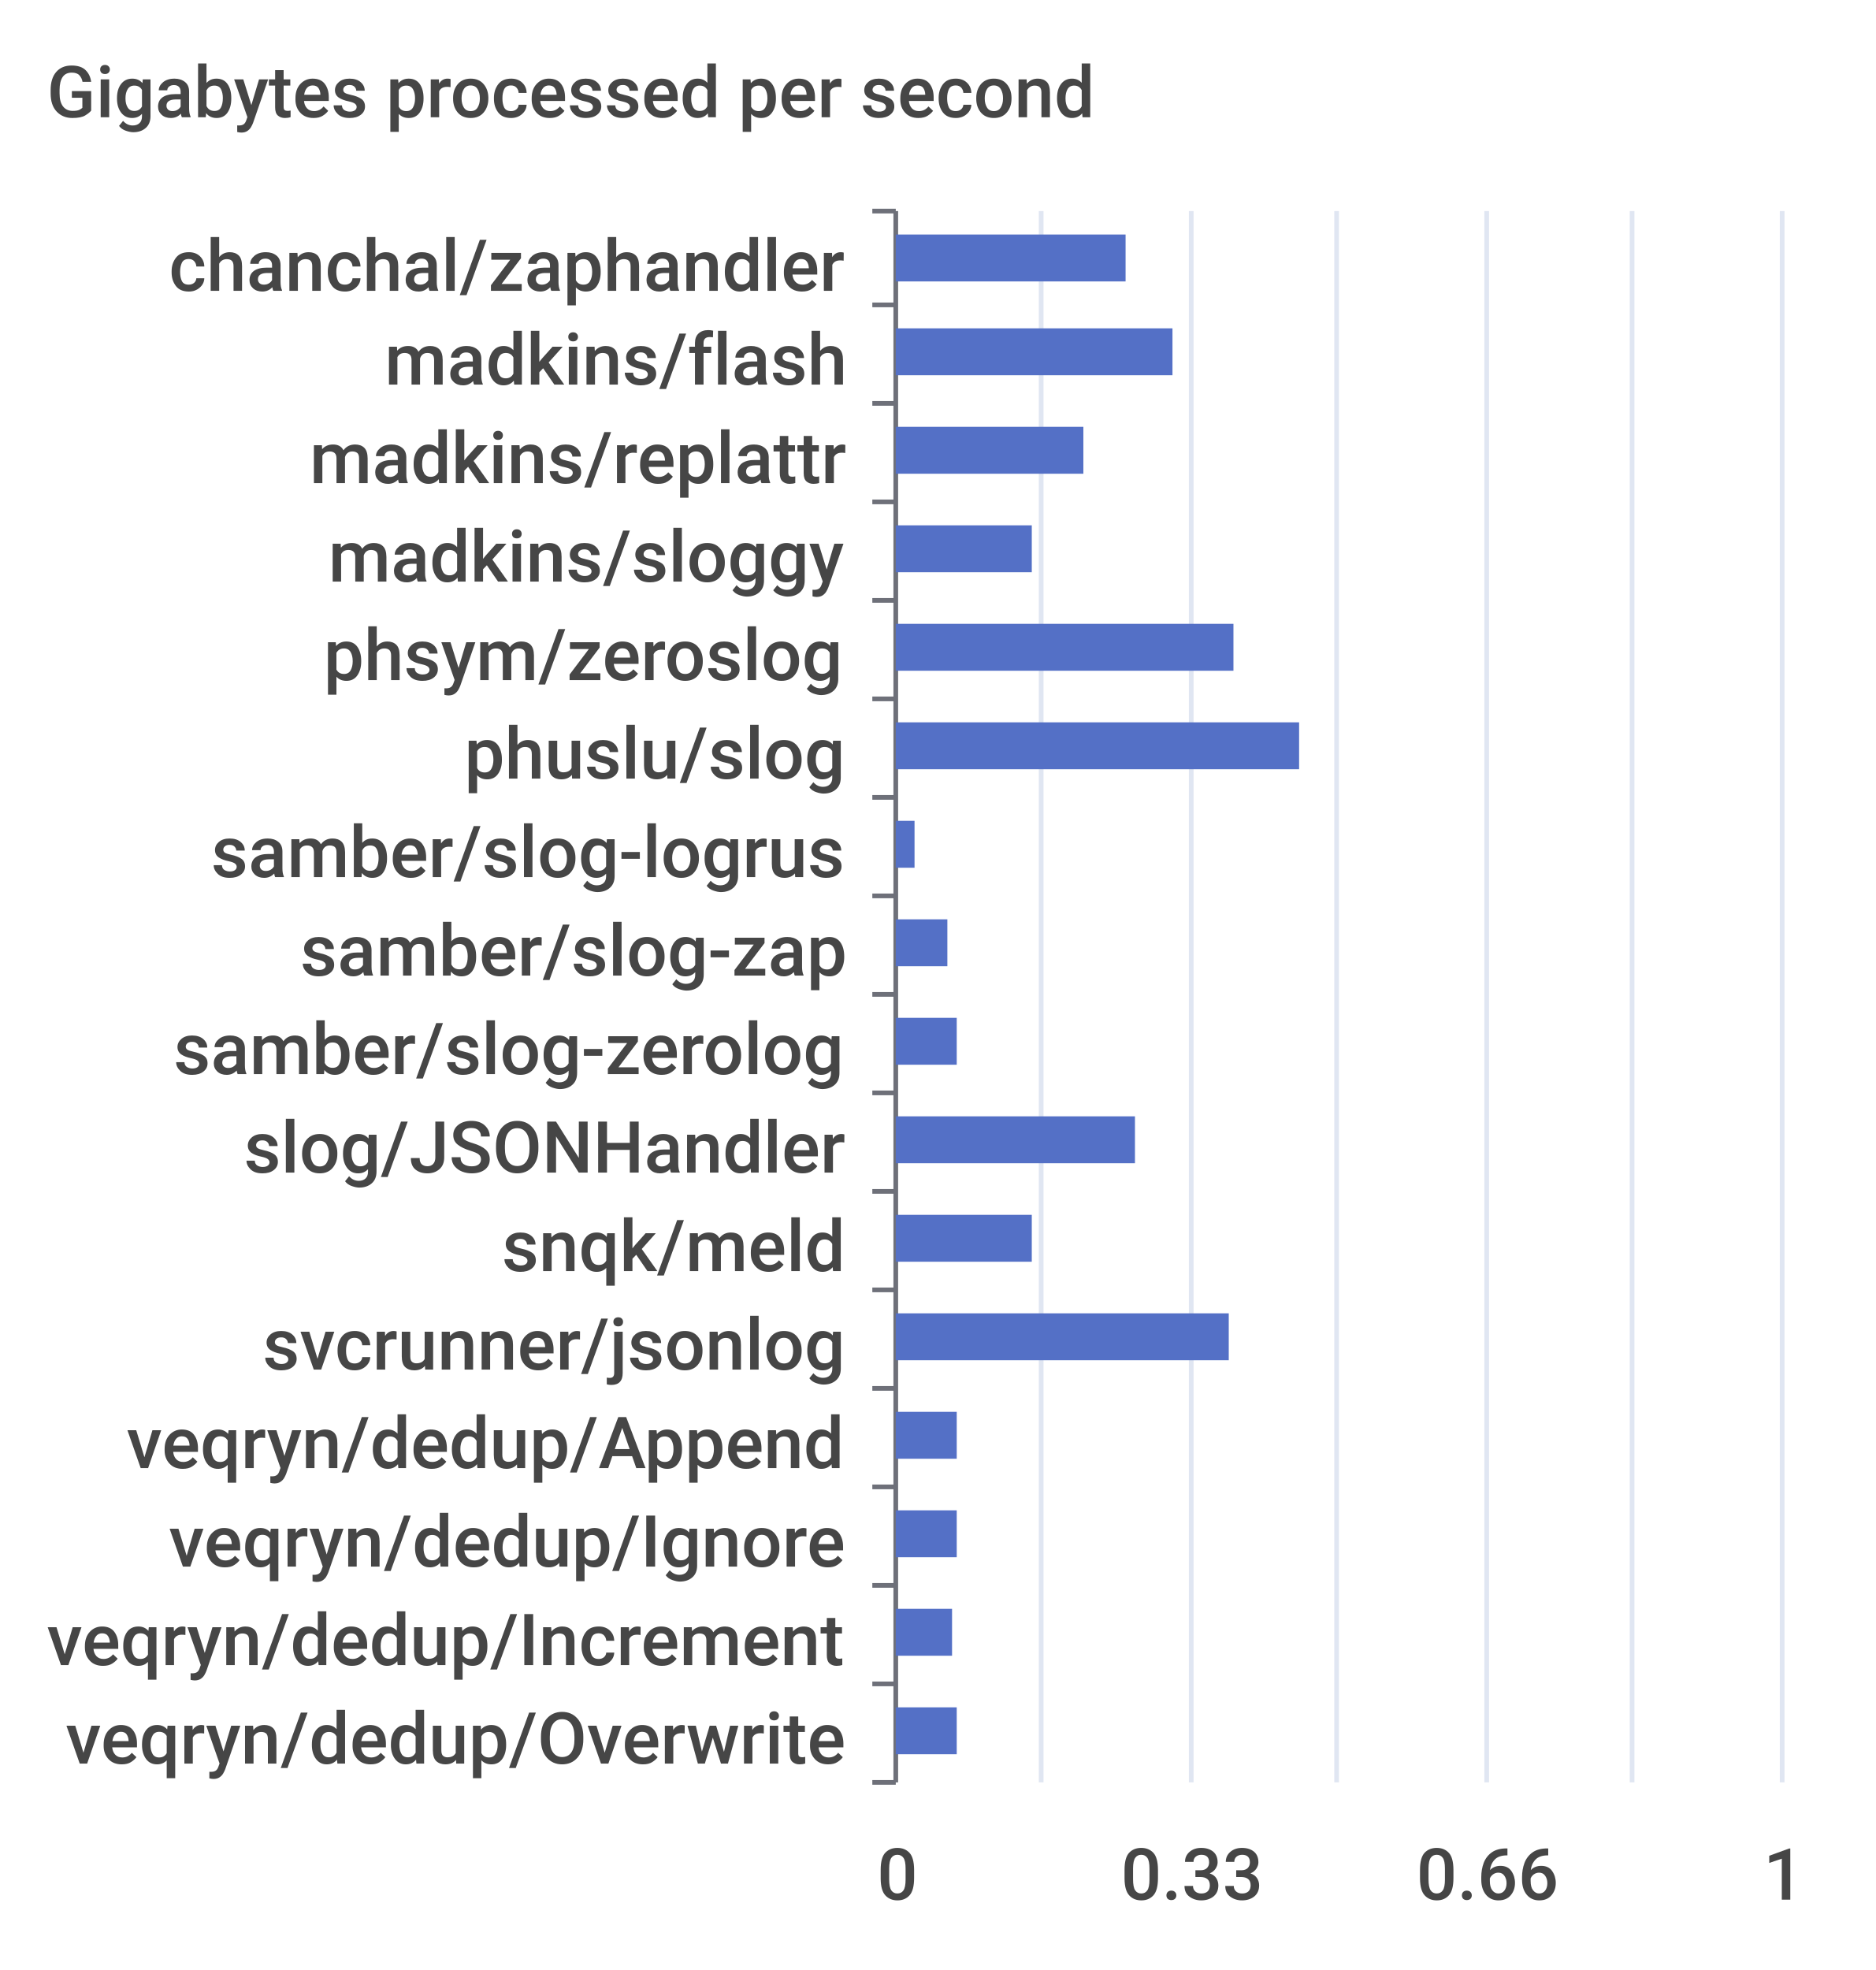
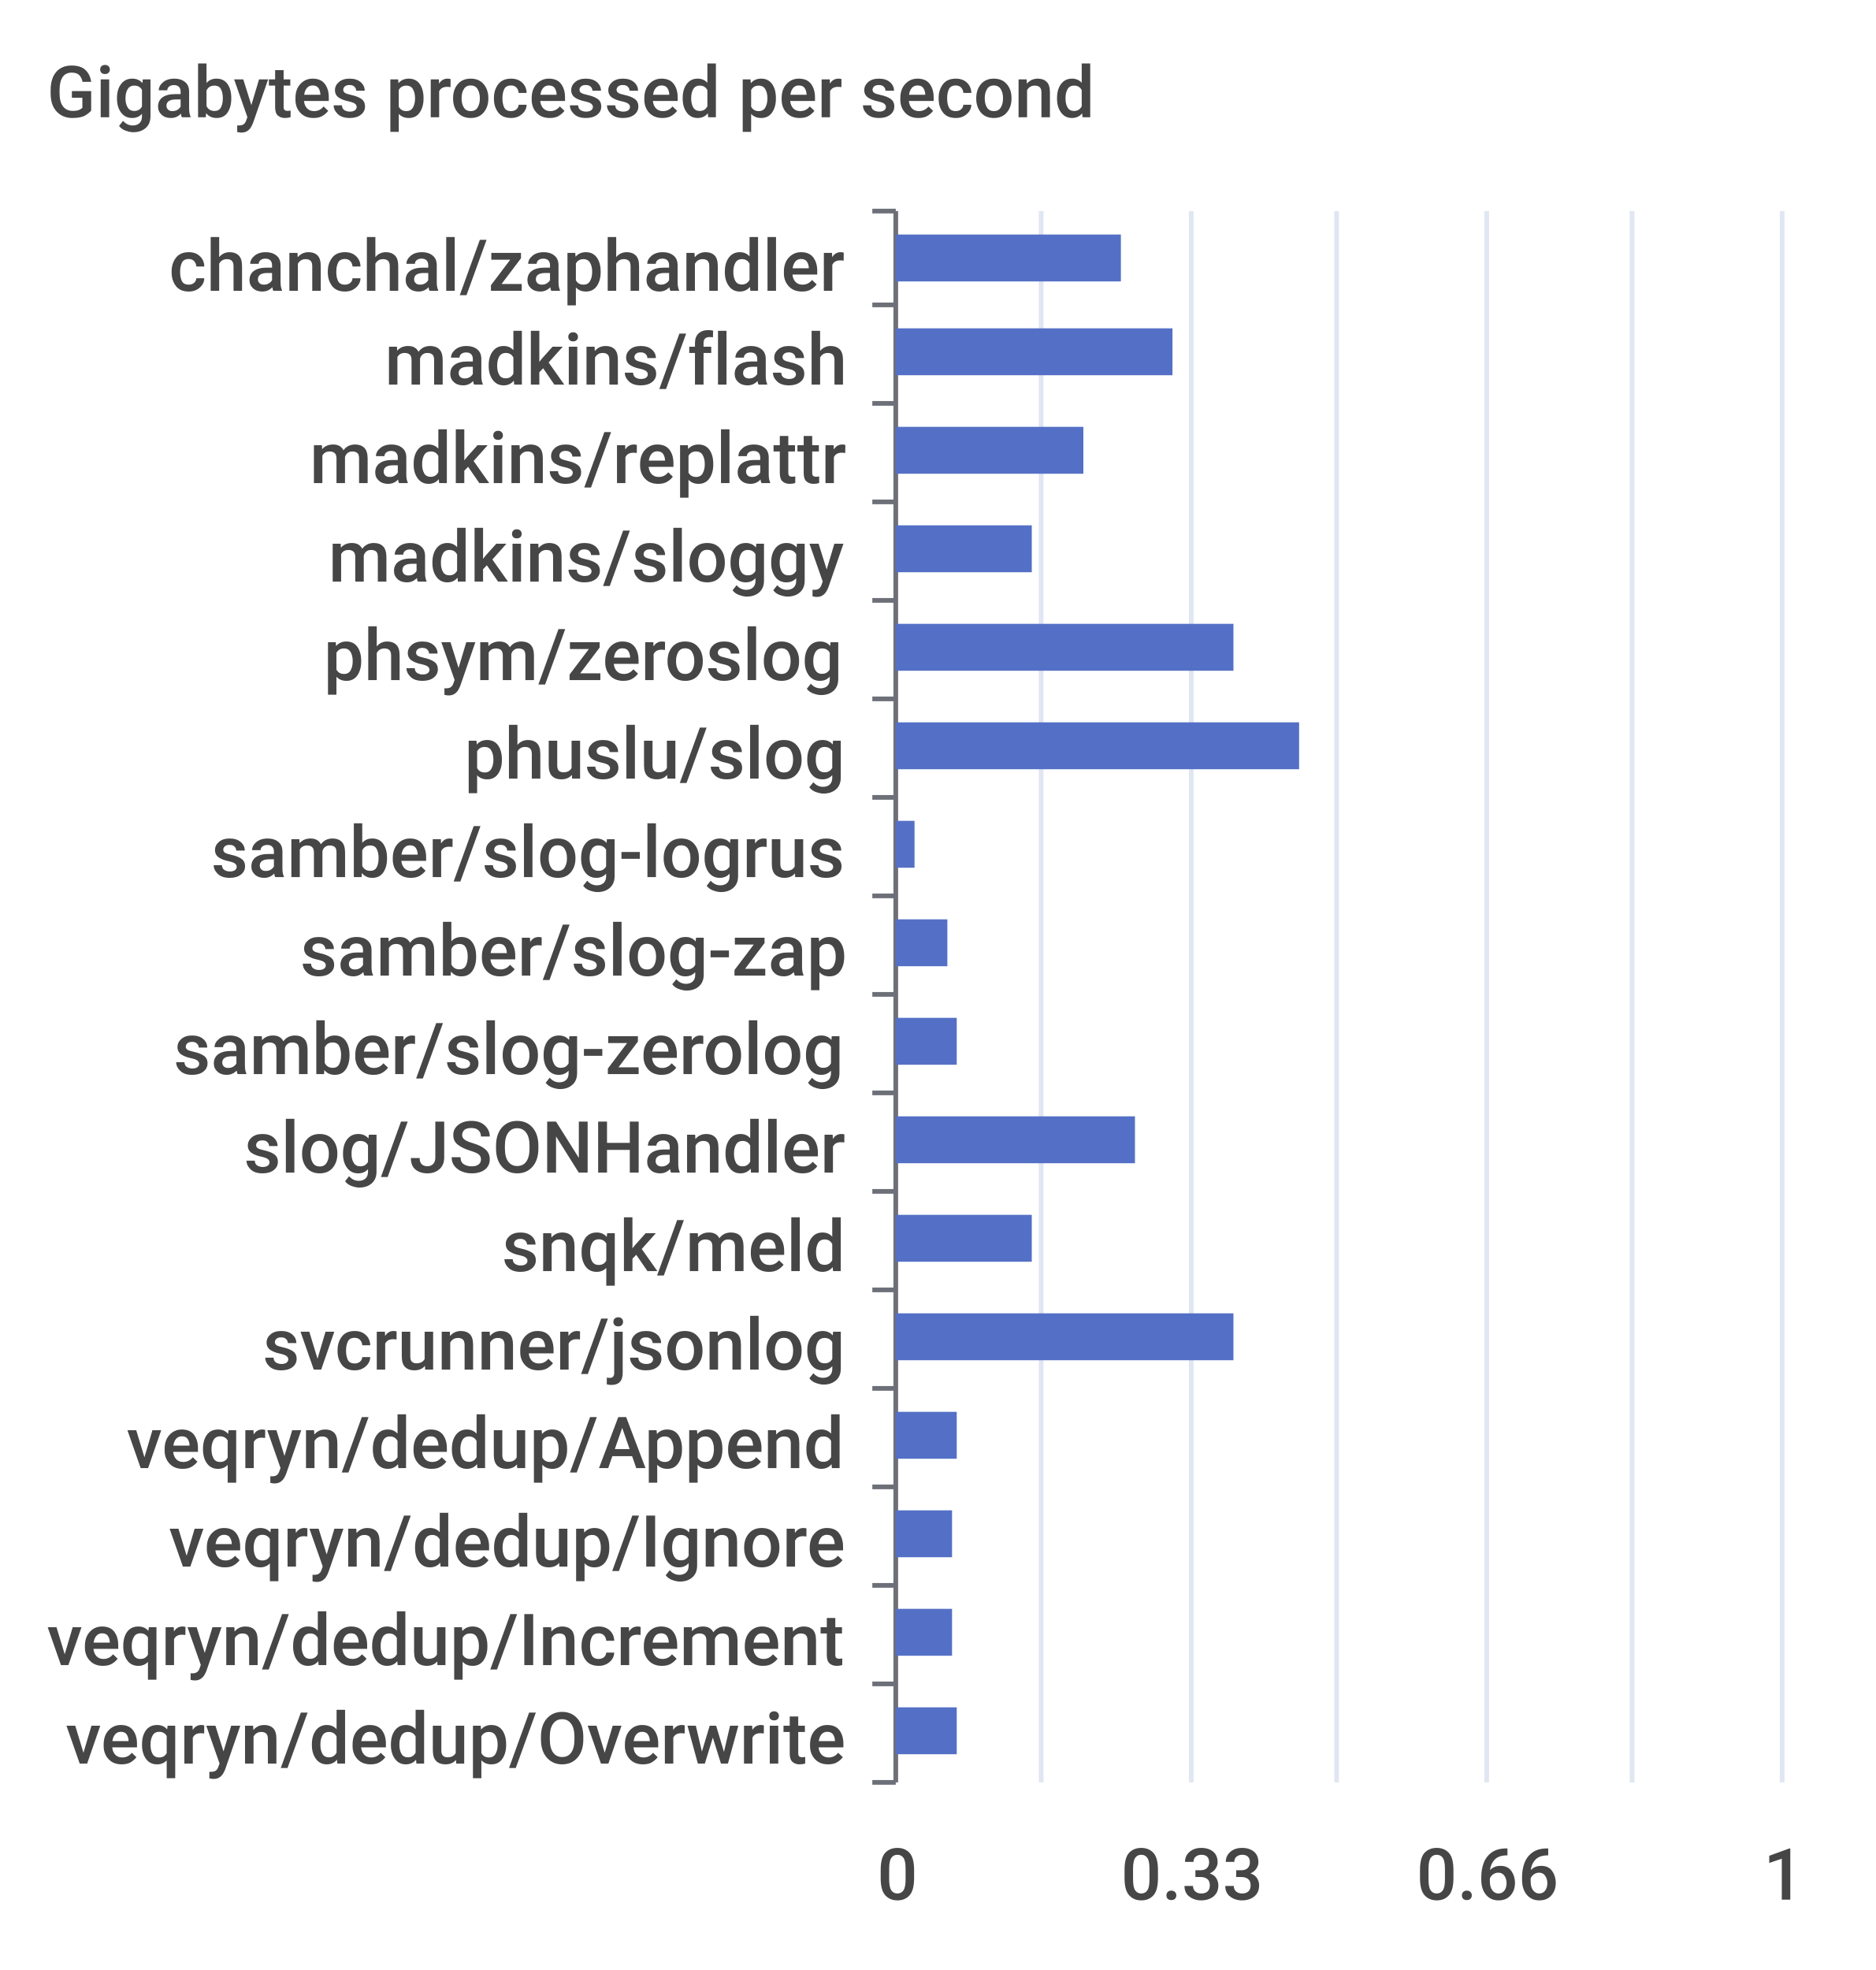
<svg xmlns="http://www.w3.org/2000/svg" width="400" height="420">\n<path d="M 0 0 L 400 0 L 400 420 L 0 420 L 0 0" style="stroke-width:0;stroke:none;fill:rgba(255,255,255,1.0)" />
  <text x="10" y="25" style="stroke-width:0;stroke:none;fill:rgba(70,70,70,1.0);font-size:15.3px;font-family:'Roboto Medium',sans-serif">Gigabytes processed per second</text>
  <path d="M 186 45 L 191 45" style="stroke-width:1;stroke:rgba(110,112,121,1.0);fill:none" />
  <path d="M 186 65 L 191 65" style="stroke-width:1;stroke:rgba(110,112,121,1.0);fill:none" />
  <path d="M 186 86 L 191 86" style="stroke-width:1;stroke:rgba(110,112,121,1.0);fill:none" />
  <path d="M 186 107 L 191 107" style="stroke-width:1;stroke:rgba(110,112,121,1.0);fill:none" />
  <path d="M 186 128 L 191 128" style="stroke-width:1;stroke:rgba(110,112,121,1.0);fill:none" />
  <path d="M 186 149 L 191 149" style="stroke-width:1;stroke:rgba(110,112,121,1.0);fill:none" />
  <path d="M 186 170 L 191 170" style="stroke-width:1;stroke:rgba(110,112,121,1.0);fill:none" />
  <path d="M 186 191 L 191 191" style="stroke-width:1;stroke:rgba(110,112,121,1.0);fill:none" />
  <path d="M 186 212 L 191 212" style="stroke-width:1;stroke:rgba(110,112,121,1.0);fill:none" />
  <path d="M 186 233 L 191 233" style="stroke-width:1;stroke:rgba(110,112,121,1.0);fill:none" />
  <path d="M 186 254 L 191 254" style="stroke-width:1;stroke:rgba(110,112,121,1.0);fill:none" />
  <path d="M 186 275 L 191 275" style="stroke-width:1;stroke:rgba(110,112,121,1.0);fill:none" />
  <path d="M 186 296 L 191 296" style="stroke-width:1;stroke:rgba(110,112,121,1.0);fill:none" />
  <path d="M 186 317 L 191 317" style="stroke-width:1;stroke:rgba(110,112,121,1.0);fill:none" />
  <path d="M 186 338 L 191 338" style="stroke-width:1;stroke:rgba(110,112,121,1.0);fill:none" />
  <path d="M 186 359 L 191 359" style="stroke-width:1;stroke:rgba(110,112,121,1.0);fill:none" />
  <path d="M 186 380 L 191 380" style="stroke-width:1;stroke:rgba(110,112,121,1.0);fill:none" />
  <path d="M 191 45 L 191 380" style="stroke-width:1;stroke:rgba(110,112,121,1.0);fill:none" />
  <text x="36" y="62" style="stroke-width:0;stroke:none;fill:rgba(70,70,70,1.0);font-size:15.3px;font-family:'Roboto Medium',sans-serif">chanchal/zaphandler</text>
  <text x="82" y="82" style="stroke-width:0;stroke:none;fill:rgba(70,70,70,1.0);font-size:15.3px;font-family:'Roboto Medium',sans-serif">madkins/flash</text>
  <text x="66" y="103" style="stroke-width:0;stroke:none;fill:rgba(70,70,70,1.0);font-size:15.3px;font-family:'Roboto Medium',sans-serif">madkins/replattr</text>
  <text x="70" y="124" style="stroke-width:0;stroke:none;fill:rgba(70,70,70,1.0);font-size:15.3px;font-family:'Roboto Medium',sans-serif">madkins/sloggy</text>
  <text x="69" y="145" style="stroke-width:0;stroke:none;fill:rgba(70,70,70,1.0);font-size:15.3px;font-family:'Roboto Medium',sans-serif">phsym/zeroslog</text>
  <text x="99" y="166" style="stroke-width:0;stroke:none;fill:rgba(70,70,70,1.0);font-size:15.3px;font-family:'Roboto Medium',sans-serif">phuslu/slog</text>
  <text x="45" y="187" style="stroke-width:0;stroke:none;fill:rgba(70,70,70,1.0);font-size:15.3px;font-family:'Roboto Medium',sans-serif">samber/slog-logrus</text>
  <text x="64" y="208" style="stroke-width:0;stroke:none;fill:rgba(70,70,70,1.0);font-size:15.3px;font-family:'Roboto Medium',sans-serif">samber/slog-zap</text>
  <text x="37" y="229" style="stroke-width:0;stroke:none;fill:rgba(70,70,70,1.0);font-size:15.3px;font-family:'Roboto Medium',sans-serif">samber/slog-zerolog</text>
  <text x="52" y="250" style="stroke-width:0;stroke:none;fill:rgba(70,70,70,1.0);font-size:15.3px;font-family:'Roboto Medium',sans-serif">slog/JSONHandler</text>
  <text x="107" y="271" style="stroke-width:0;stroke:none;fill:rgba(70,70,70,1.0);font-size:15.3px;font-family:'Roboto Medium',sans-serif">snqk/meld</text>
  <text x="56" y="292" style="stroke-width:0;stroke:none;fill:rgba(70,70,70,1.0);font-size:15.3px;font-family:'Roboto Medium',sans-serif">svcrunner/jsonlog</text>
  <text x="27" y="313" style="stroke-width:0;stroke:none;fill:rgba(70,70,70,1.0);font-size:15.3px;font-family:'Roboto Medium',sans-serif">veqryn/dedup/Append</text>
  <text x="36" y="334" style="stroke-width:0;stroke:none;fill:rgba(70,70,70,1.0);font-size:15.3px;font-family:'Roboto Medium',sans-serif">veqryn/dedup/Ignore</text>
  <text x="10" y="355" style="stroke-width:0;stroke:none;fill:rgba(70,70,70,1.0);font-size:15.3px;font-family:'Roboto Medium',sans-serif">veqryn/dedup/Increment</text>
  <text x="14" y="376" style="stroke-width:0;stroke:none;fill:rgba(70,70,70,1.0);font-size:15.3px;font-family:'Roboto Medium',sans-serif">veqryn/dedup/Overwrite</text>
  <text x="187" y="405" style="stroke-width:0;stroke:none;fill:rgba(70,70,70,1.0);font-size:15.3px;font-family:'Roboto Medium',sans-serif">0</text>
  <text x="239" y="405" style="stroke-width:0;stroke:none;fill:rgba(70,70,70,1.0);font-size:15.3px;font-family:'Roboto Medium',sans-serif">0.33</text>
  <text x="302" y="405" style="stroke-width:0;stroke:none;fill:rgba(70,70,70,1.0);font-size:15.3px;font-family:'Roboto Medium',sans-serif">0.66</text>
  <text x="376" y="405" style="stroke-width:0;stroke:none;fill:rgba(70,70,70,1.0);font-size:15.3px;font-family:'Roboto Medium',sans-serif">1</text>
  <path d="M 222 45 L 222 380" style="stroke-width:1;stroke:rgba(224,230,242,1.0);fill:none" />
  <path d="M 254 45 L 254 380" style="stroke-width:1;stroke:rgba(224,230,242,1.0);fill:none" />
  <path d="M 285 45 L 285 380" style="stroke-width:1;stroke:rgba(224,230,242,1.0);fill:none" />
  <path d="M 317 45 L 317 380" style="stroke-width:1;stroke:rgba(224,230,242,1.0);fill:none" />
  <path d="M 348 45 L 348 380" style="stroke-width:1;stroke:rgba(224,230,242,1.0);fill:none" />
  <path d="M 380 45 L 380 380" style="stroke-width:1;stroke:rgba(224,230,242,1.0);fill:none" />
  <path d="M 191 364 L 204 364 L 204 374 L 191 374 L 191 364" style="stroke-width:0;stroke:none;fill:rgba(84,112,198,1.0)" />
  <path d="M 191 343 L 203 343 L 203 353 L 191 353 L 191 343" style="stroke-width:0;stroke:none;fill:rgba(84,112,198,1.0)" />
-   <path d="M 191 322 L 204 322 L 204 332 L 191 332 L 191 322" style="stroke-width:0;stroke:none;fill:rgba(84,112,198,1.0)" />
+   <path d="M 191 322 L 203 322 L 203 332 L 191 332 L 191 322" style="stroke-width:0;stroke:none;fill:rgba(84,112,198,1.0)" />
  <path d="M 191 301 L 204 301 L 204 311 L 191 311 L 191 301" style="stroke-width:0;stroke:none;fill:rgba(84,112,198,1.0)" />
-   <path d="M 191 280 L 262 280 L 262 290 L 191 290 L 191 280" style="stroke-width:0;stroke:none;fill:rgba(84,112,198,1.0)" />
+   <path d="M 191 280 L 263 280 L 263 290 L 191 290 L 191 280" style="stroke-width:0;stroke:none;fill:rgba(84,112,198,1.0)" />
  <path d="M 191 259 L 220 259 L 220 269 L 191 269 L 191 259" style="stroke-width:0;stroke:none;fill:rgba(84,112,198,1.0)" />
  <path d="M 191 238 L 242 238 L 242 248 L 191 248 L 191 238" style="stroke-width:0;stroke:none;fill:rgba(84,112,198,1.0)" />
  <path d="M 191 217 L 204 217 L 204 227 L 191 227 L 191 217" style="stroke-width:0;stroke:none;fill:rgba(84,112,198,1.0)" />
  <path d="M 191 196 L 202 196 L 202 206 L 191 206 L 191 196" style="stroke-width:0;stroke:none;fill:rgba(84,112,198,1.0)" />
  <path d="M 191 175 L 195 175 L 195 185 L 191 185 L 191 175" style="stroke-width:0;stroke:none;fill:rgba(84,112,198,1.0)" />
  <path d="M 191 154 L 277 154 L 277 164 L 191 164 L 191 154" style="stroke-width:0;stroke:none;fill:rgba(84,112,198,1.0)" />
  <path d="M 191 133 L 263 133 L 263 143 L 191 143 L 191 133" style="stroke-width:0;stroke:none;fill:rgba(84,112,198,1.0)" />
  <path d="M 191 112 L 220 112 L 220 122 L 191 122 L 191 112" style="stroke-width:0;stroke:none;fill:rgba(84,112,198,1.0)" />
  <path d="M 191 91 L 231 91 L 231 101 L 191 101 L 191 91" style="stroke-width:0;stroke:none;fill:rgba(84,112,198,1.0)" />
  <path d="M 191 70 L 250 70 L 250 80 L 191 80 L 191 70" style="stroke-width:0;stroke:none;fill:rgba(84,112,198,1.0)" />
-   <path d="M 191 50 L 240 50 L 240 60 L 191 60 L 191 50" style="stroke-width:0;stroke:none;fill:rgba(84,112,198,1.0)" />
+   <path d="M 191 50 L 239 50 L 239 60 L 191 60 L 191 50" style="stroke-width:0;stroke:none;fill:rgba(84,112,198,1.0)" />
</svg>
